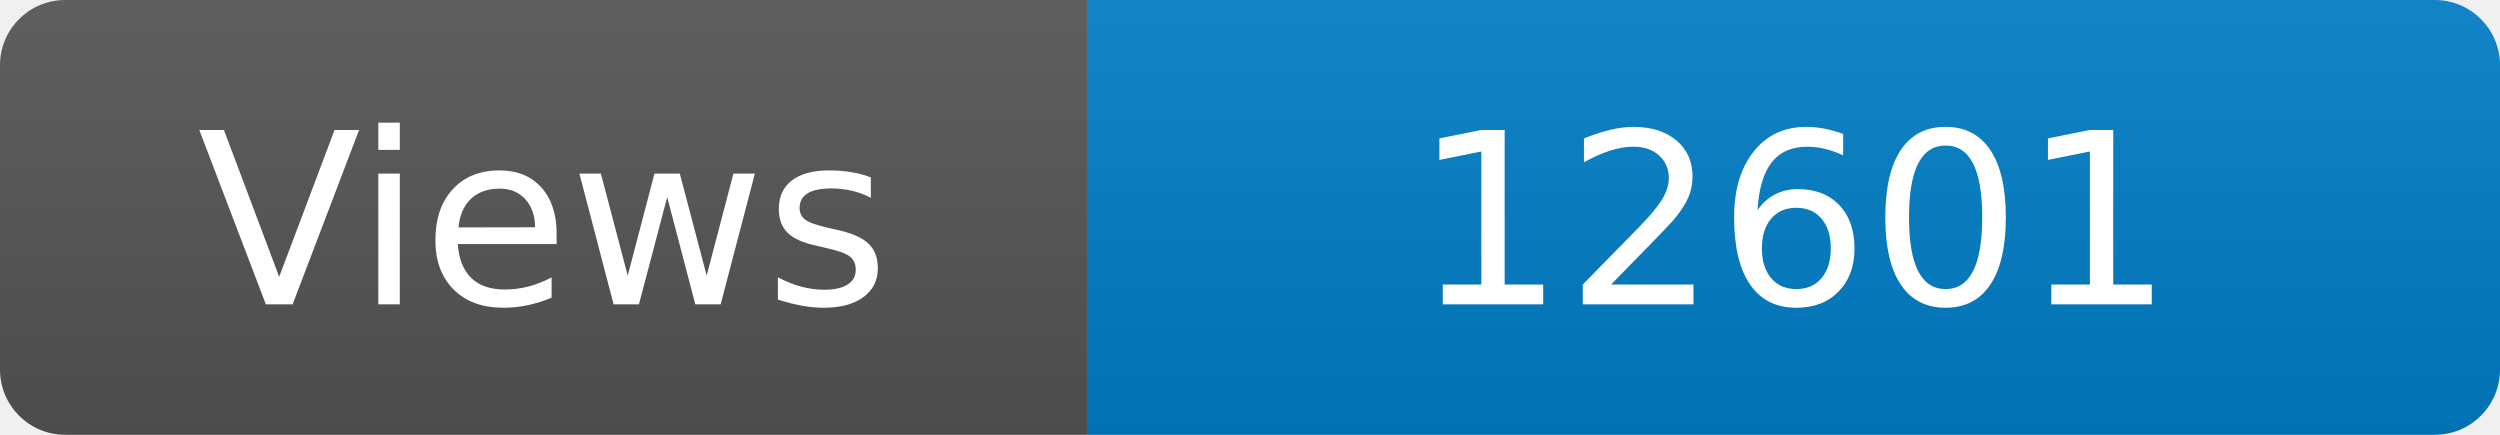
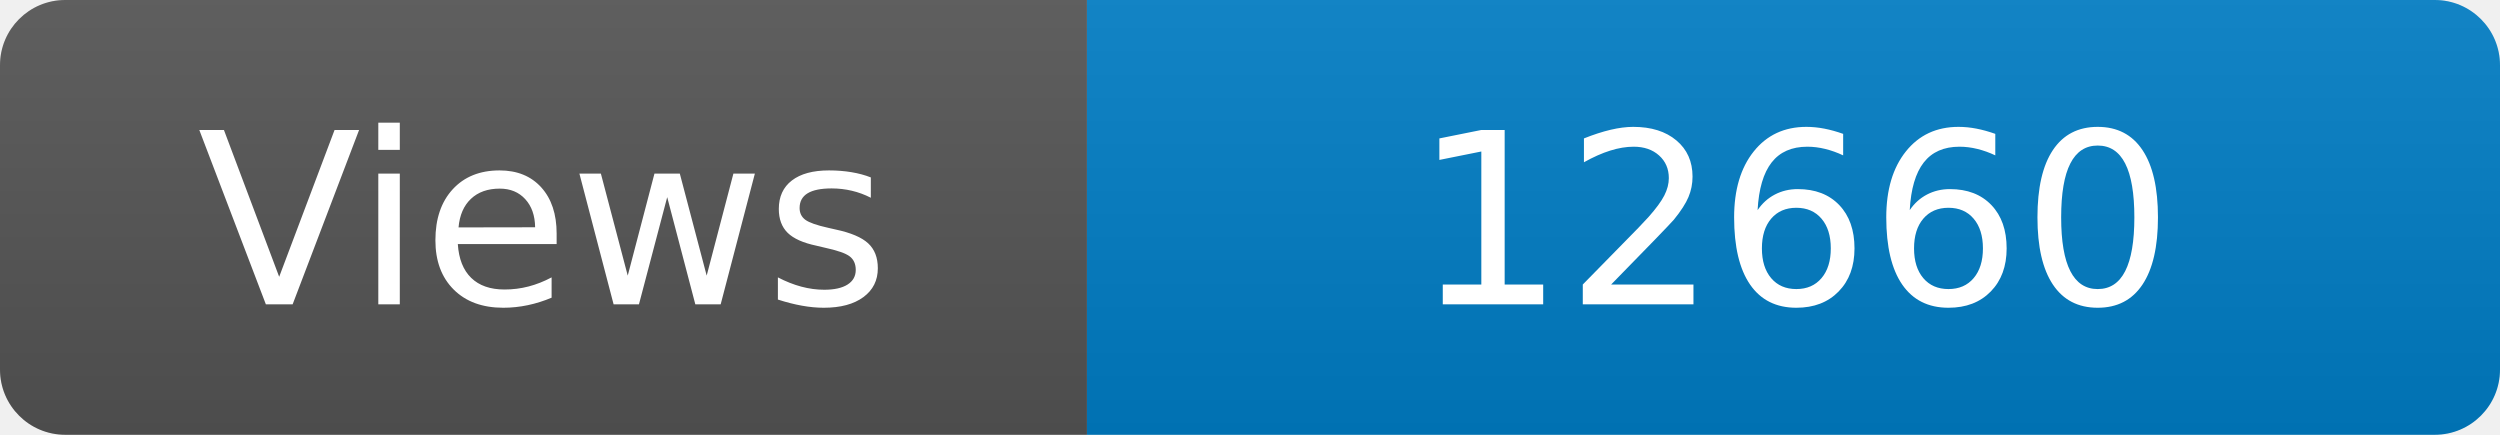
<svg xmlns="http://www.w3.org/2000/svg" width="115" height="20" role="img" aria-label="Maintained?: yes">
  <linearGradient id="s" x2="0" y2="100%">
    <stop offset="0" stop-color="#bbb" stop-opacity=".1" />
    <stop offset="1" stop-opacity=".1" />
  </linearGradient>
  <clipPath id="r">
    <rect width="115" height="20" rx="3" fill="#fff" />
  </clipPath>
  <g clip-path="url(#r)">
    <rect width="50" height="20" fill="#555" />
    <rect x="50" width="160" height="20" fill="#007ec6" />
    <rect width="115" height="20" fill="url(#s)" />
  </g>
  <g fill="#fff" text-anchor="middle" font-family="Verdana,Geneva,DejaVu Sans,sans-serif" font-size="110">
    <text x="250" y="140" transform="scale(.1)" fill="#fff">Views</text>
-     <text x="825" y="140" transform="scale(.1)" fill="#fff">12601</text>
+     <text x="825" y="140" transform="scale(.1)" fill="#fff">12660</text>
  </g>
</svg>
